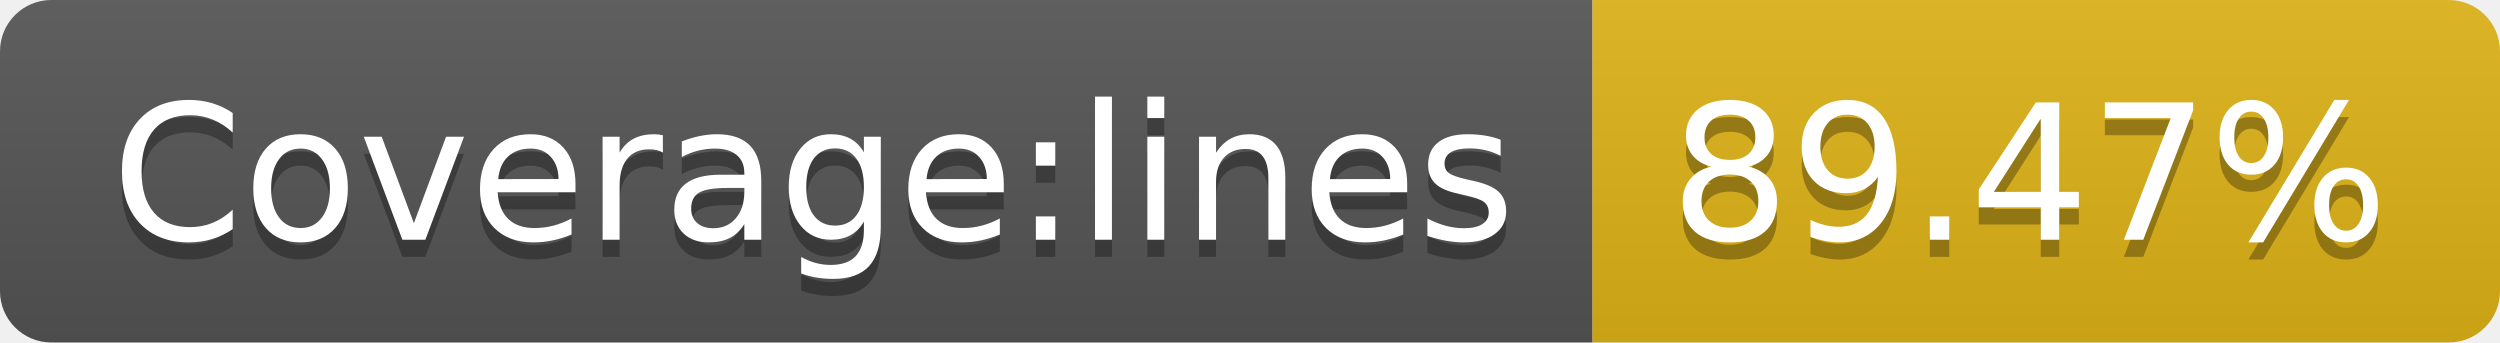
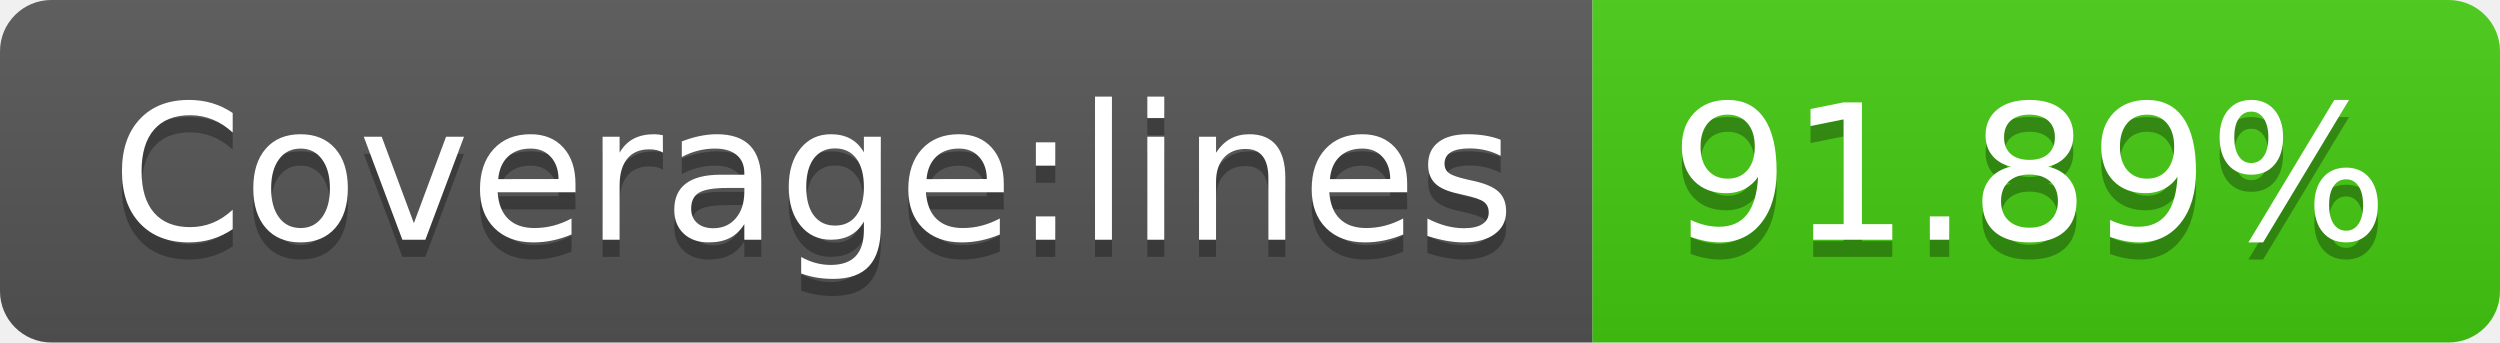
- <svg xmlns="http://www.w3.org/2000/svg" width="146" height="20" role="img" aria-label="Coverage:lines: 89.47%">
+ <svg xmlns="http://www.w3.org/2000/svg" width="146" height="20" role="img" aria-label="Coverage:lines: 91.89%">
  <linearGradient id="s" x2="0" y2="100%">
    <stop offset="0" stop-color="#bbb" stop-opacity=".1" />
    <stop offset="1" stop-opacity=".1" />
  </linearGradient>
  <clipPath id="r">
    <rect width="146" height="20" rx="3" fill="#fff" />
  </clipPath>
  <g clip-path="url(#r)">
    <rect width="93" height="20" fill="#555" />
-     <rect x="93" width="53" height="20" fill="#dfb317" />
+     <rect x="93" width="53" height="20" fill="#4c1" />
    <rect width="146" height="20" fill="url(#s)" />
  </g>
  <g fill="#fff" text-anchor="middle" font-family="Verdana,Geneva,DejaVu Sans,sans-serif" text-rendering="geometricPrecision" font-size="110">
    <text aria-hidden="true" x="475" y="150" fill="#010101" fill-opacity=".3" transform="scale(.1)" textLength="830">Coverage:lines</text>
    <text x="475" y="140" transform="scale(.1)" fill="#fff" textLength="830">Coverage:lines</text>
-     <text aria-hidden="true" x="1185" y="150" fill="#010101" fill-opacity=".3" transform="scale(.1)" textLength="430">89.47%</text>
-     <text x="1185" y="140" transform="scale(.1)" fill="#fff" textLength="430">89.47%</text>
+     <text aria-hidden="true" x="1185" y="150" fill="#010101" fill-opacity=".3" transform="scale(.1)" textLength="430">91.89%</text>
+     <text x="1185" y="140" transform="scale(.1)" fill="#fff" textLength="430">91.89%</text>
  </g>
</svg>
